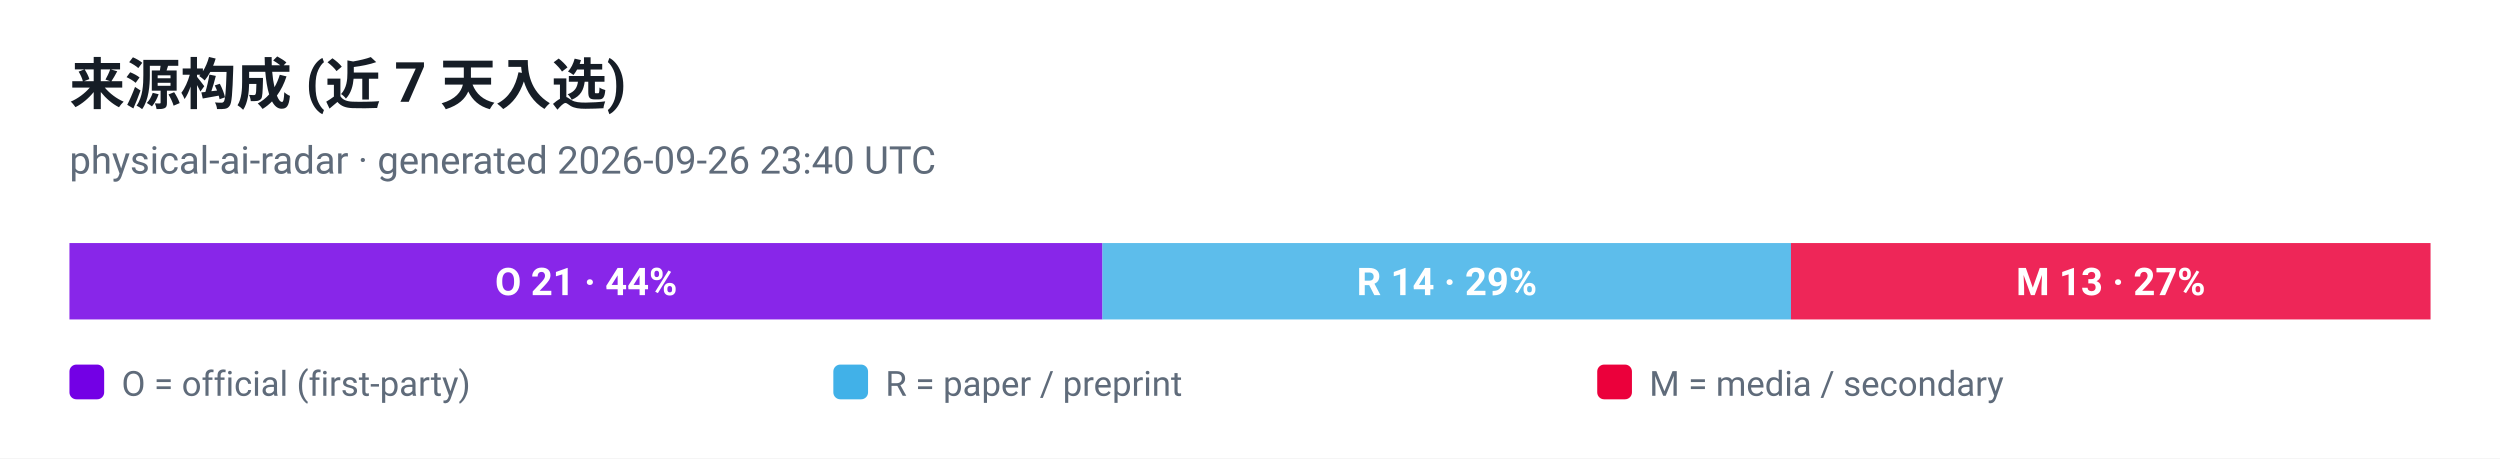
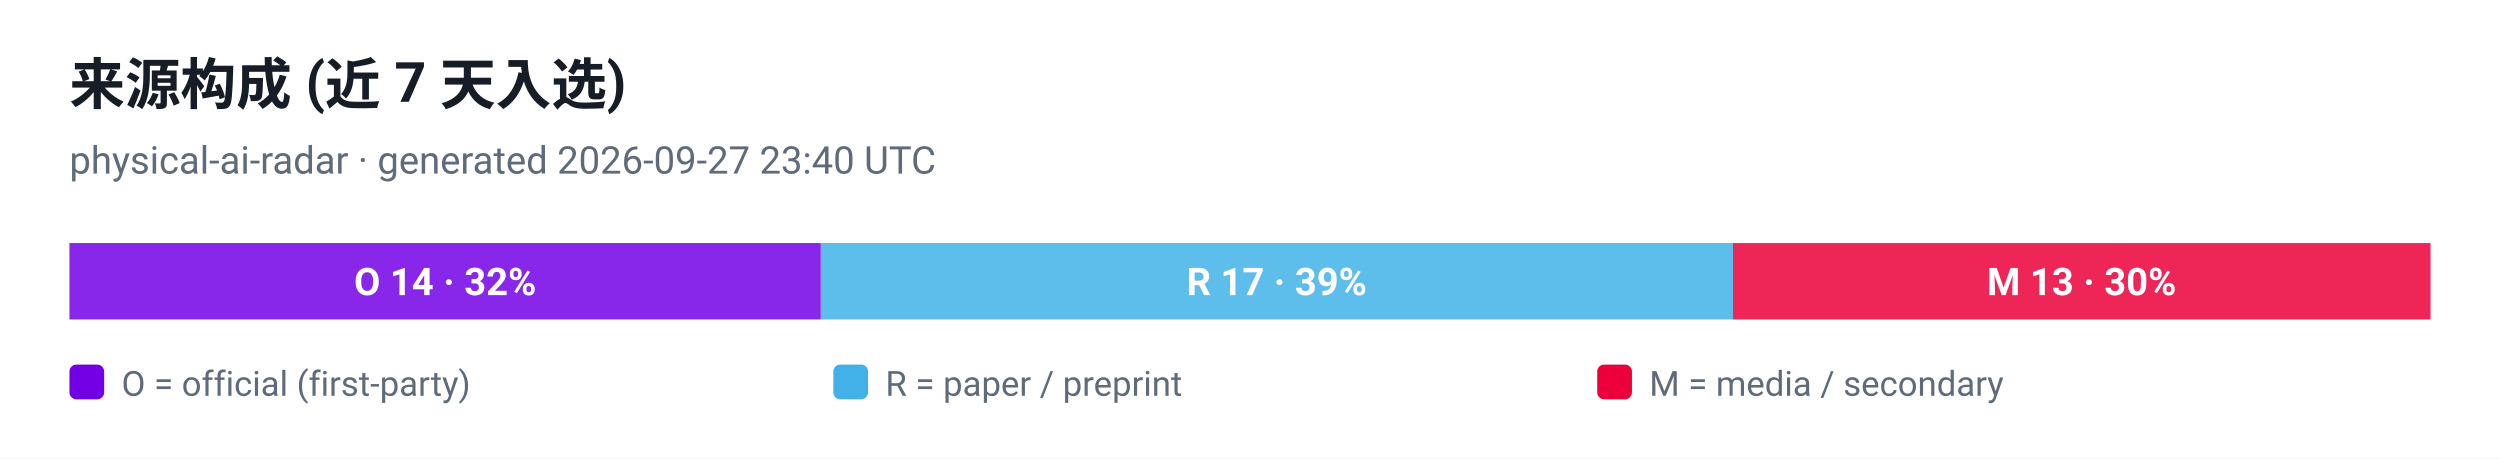
<svg xmlns="http://www.w3.org/2000/svg" viewBox="0 0 720 132" width="720" height="132" role="img" aria-label="来源构成 (近 7 天入选)">
  <style>
  .plate { fill: #ffffff }
  .ink { fill: #161d26 }
  .muted { fill: #5f6b7a }
  .grid { stroke: #e3e9ef }
  @media (prefers-color-scheme: dark) {
    .plate { fill: #0d1117 }
    .ink { fill: #e6edf3 }
    .muted { fill: #8b949e }
    .grid { stroke: #30363d }
  }
</style>
  <rect class="plate" width="720" height="132" />
  <text x="20" y="30" font-family="ui-sans-serif, -apple-system, 'Segoe UI', Roboto, Helvetica, Arial, sans-serif" font-size="16" font-weight="700" class="ink">来源构成 (近 7 天入选)</text>
-   <text x="20" y="50" font-family="ui-sans-serif, -apple-system, 'Segoe UI', Roboto, Helvetica, Arial, sans-serif" font-size="11" class="muted">physical-ai-radar · generated 2026-09-26 23:40 UTC</text>
-   <rect x="20.0" y="70" width="297.5" height="22" fill="#7300e5" fill-opacity="0.85" />
-   <text x="168.8" y="85" text-anchor="middle" font-family="ui-sans-serif, -apple-system, 'Segoe UI', Roboto, Helvetica, Arial, sans-serif" font-size="11" font-weight="700" fill="#ffffff">O 21 · 44%</text>
-   <rect x="317.5" y="70" width="198.3" height="22" fill="#41b1e8" fill-opacity="0.85" />
-   <text x="416.7" y="85" text-anchor="middle" font-family="ui-sans-serif, -apple-system, 'Segoe UI', Roboto, Helvetica, Arial, sans-serif" font-size="11" font-weight="700" fill="#ffffff">R 14 · 29%</text>
-   <rect x="515.8" y="70" width="184.2" height="22" fill="#eb003b" fill-opacity="0.85" />
-   <text x="607.9" y="85" text-anchor="middle" font-family="ui-sans-serif, -apple-system, 'Segoe UI', Roboto, Helvetica, Arial, sans-serif" font-size="11" font-weight="700" fill="#ffffff">M 13 · 27%</text>
+   <text x="20" y="50" font-family="ui-sans-serif, -apple-system, 'Segoe UI', Roboto, Helvetica, Arial, sans-serif" font-size="11" class="muted">physical-ai-radar · generated 2026-09-27 23:40 UTC</text>
+   <rect x="20.0" y="70" width="216.4" height="22" fill="#7300e5" fill-opacity="0.85" />
+   <text x="128.2" y="85" text-anchor="middle" font-family="ui-sans-serif, -apple-system, 'Segoe UI', Roboto, Helvetica, Arial, sans-serif" font-size="11" font-weight="700" fill="#ffffff">O 14 · 32%</text>
+   <rect x="236.4" y="70" width="262.7" height="22" fill="#41b1e8" fill-opacity="0.85" />
+   <text x="367.7" y="85" text-anchor="middle" font-family="ui-sans-serif, -apple-system, 'Segoe UI', Roboto, Helvetica, Arial, sans-serif" font-size="11" font-weight="700" fill="#ffffff">R 17 · 39%</text>
+   <rect x="499.1" y="70" width="200.9" height="22" fill="#eb003b" fill-opacity="0.85" />
+   <text x="599.5" y="85" text-anchor="middle" font-family="ui-sans-serif, -apple-system, 'Segoe UI', Roboto, Helvetica, Arial, sans-serif" font-size="11" font-weight="700" fill="#ffffff">M 13 · 30%</text>
  <rect x="20" y="105" width="10" height="10" rx="2" fill="#7300e5" />
  <text x="35" y="114" font-family="ui-sans-serif, -apple-system, 'Segoe UI', Roboto, Helvetica, Arial, sans-serif" font-size="10" fill="#5f6b7a">O = official (first-party)</text>
  <rect x="240" y="105" width="10" height="10" rx="2" fill="#41b1e8" />
  <text x="255" y="114" font-family="ui-sans-serif, -apple-system, 'Segoe UI', Roboto, Helvetica, Arial, sans-serif" font-size="10" fill="#5f6b7a">R = paper / preprint</text>
  <rect x="460" y="105" width="10" height="10" rx="2" fill="#eb003b" />
  <text x="475" y="114" font-family="ui-sans-serif, -apple-system, 'Segoe UI', Roboto, Helvetica, Arial, sans-serif" font-size="10" fill="#5f6b7a">M = media / secondary</text>
</svg>
